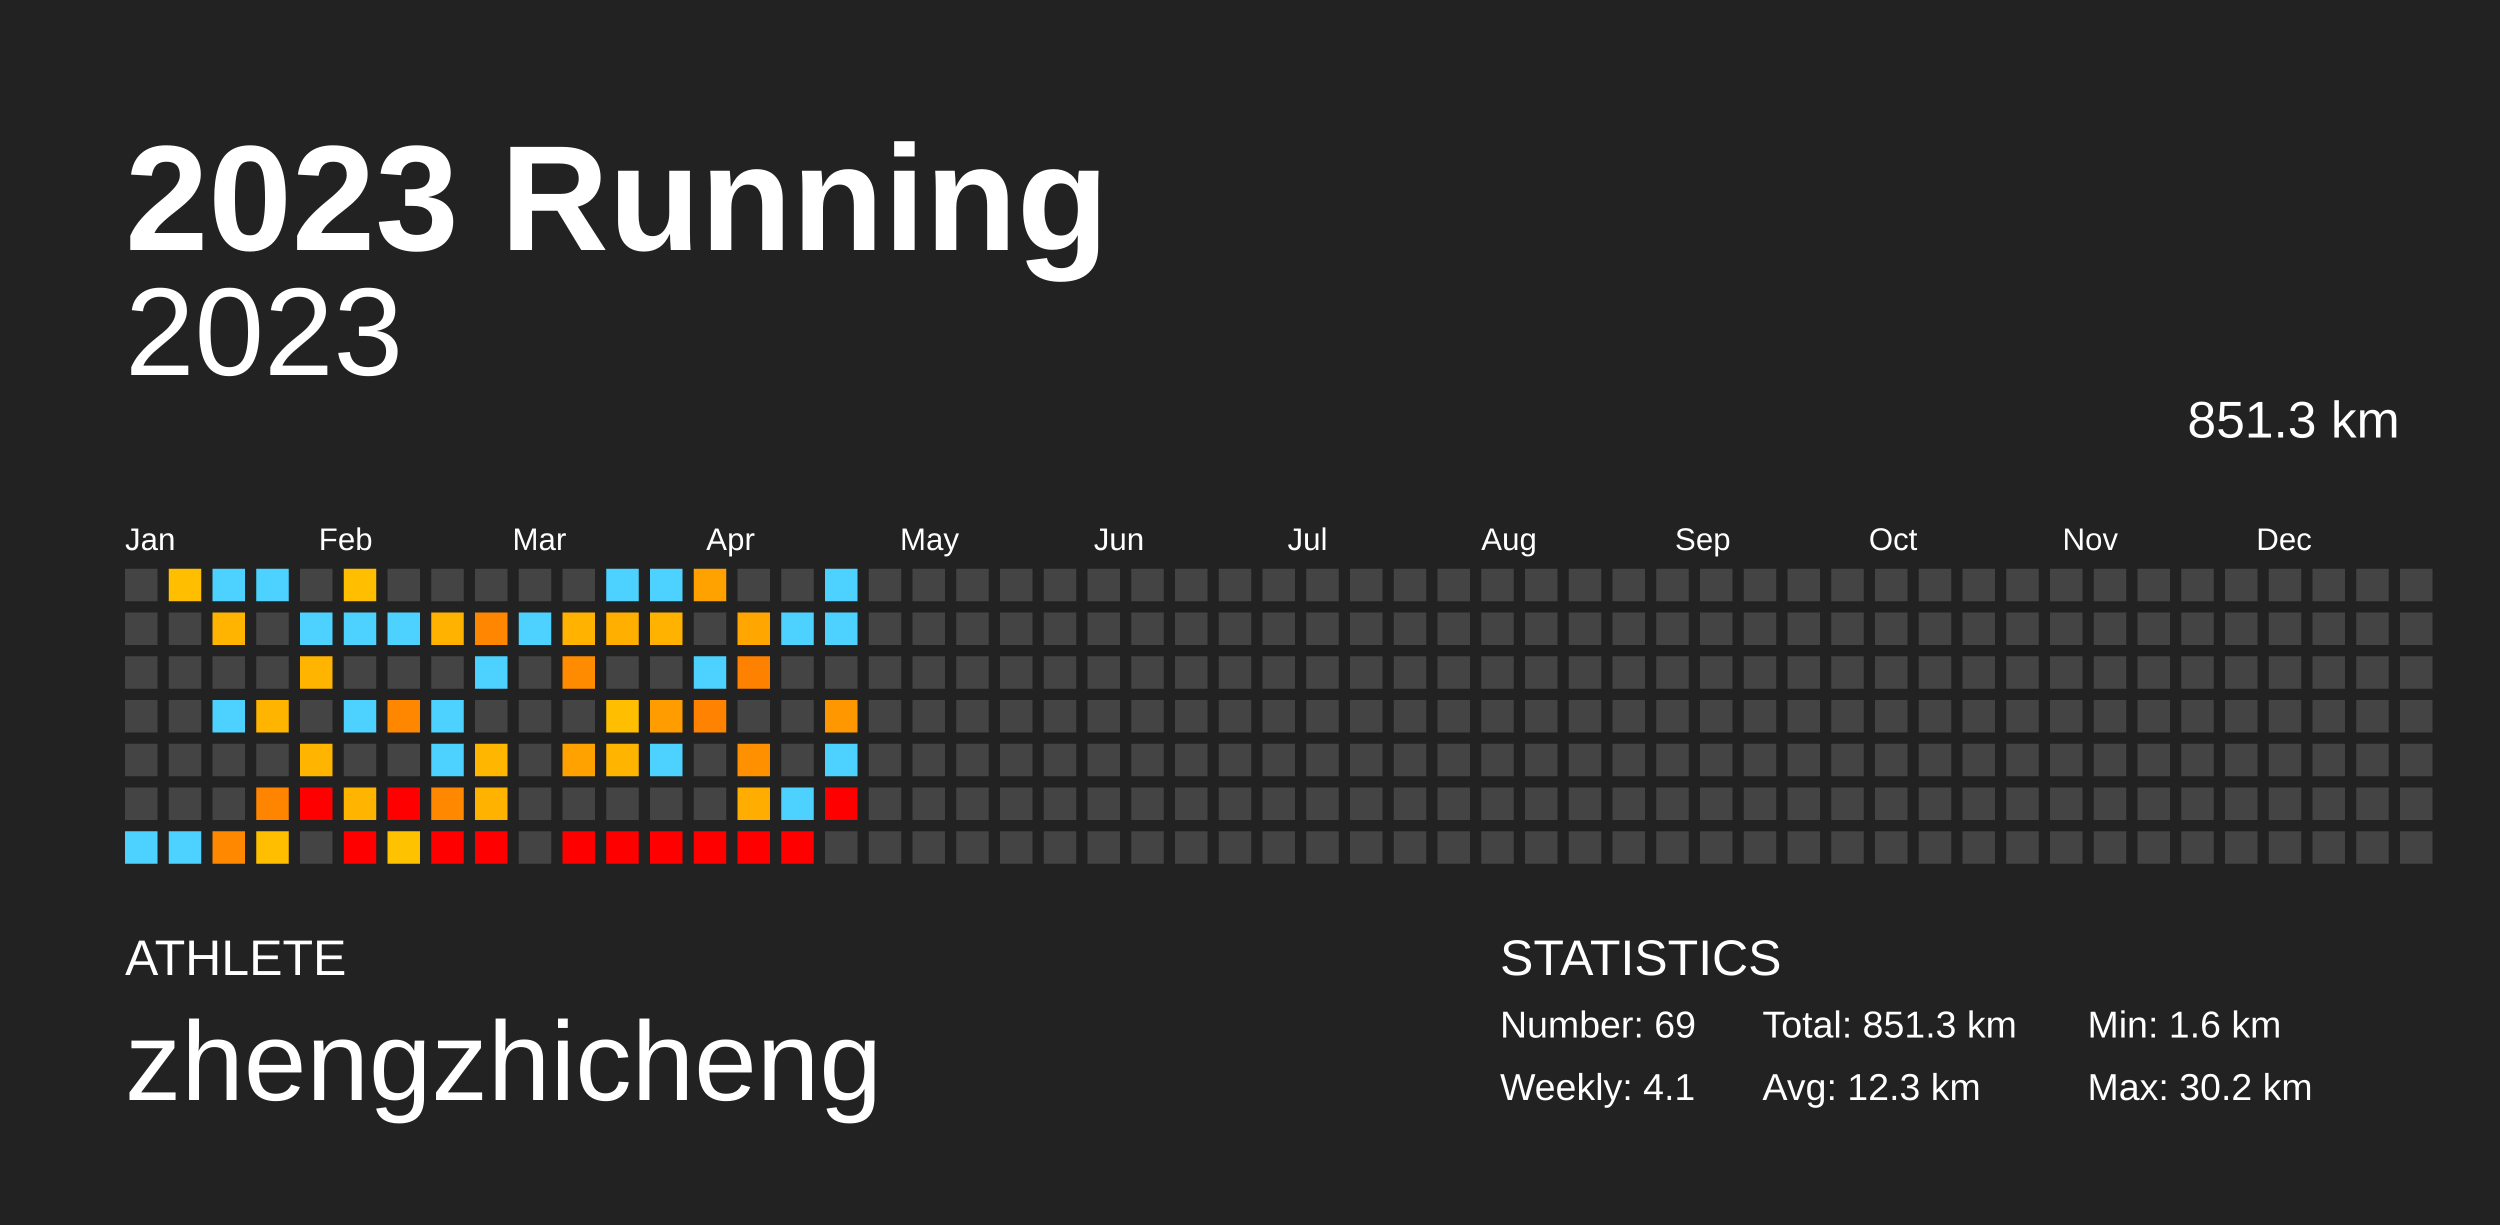
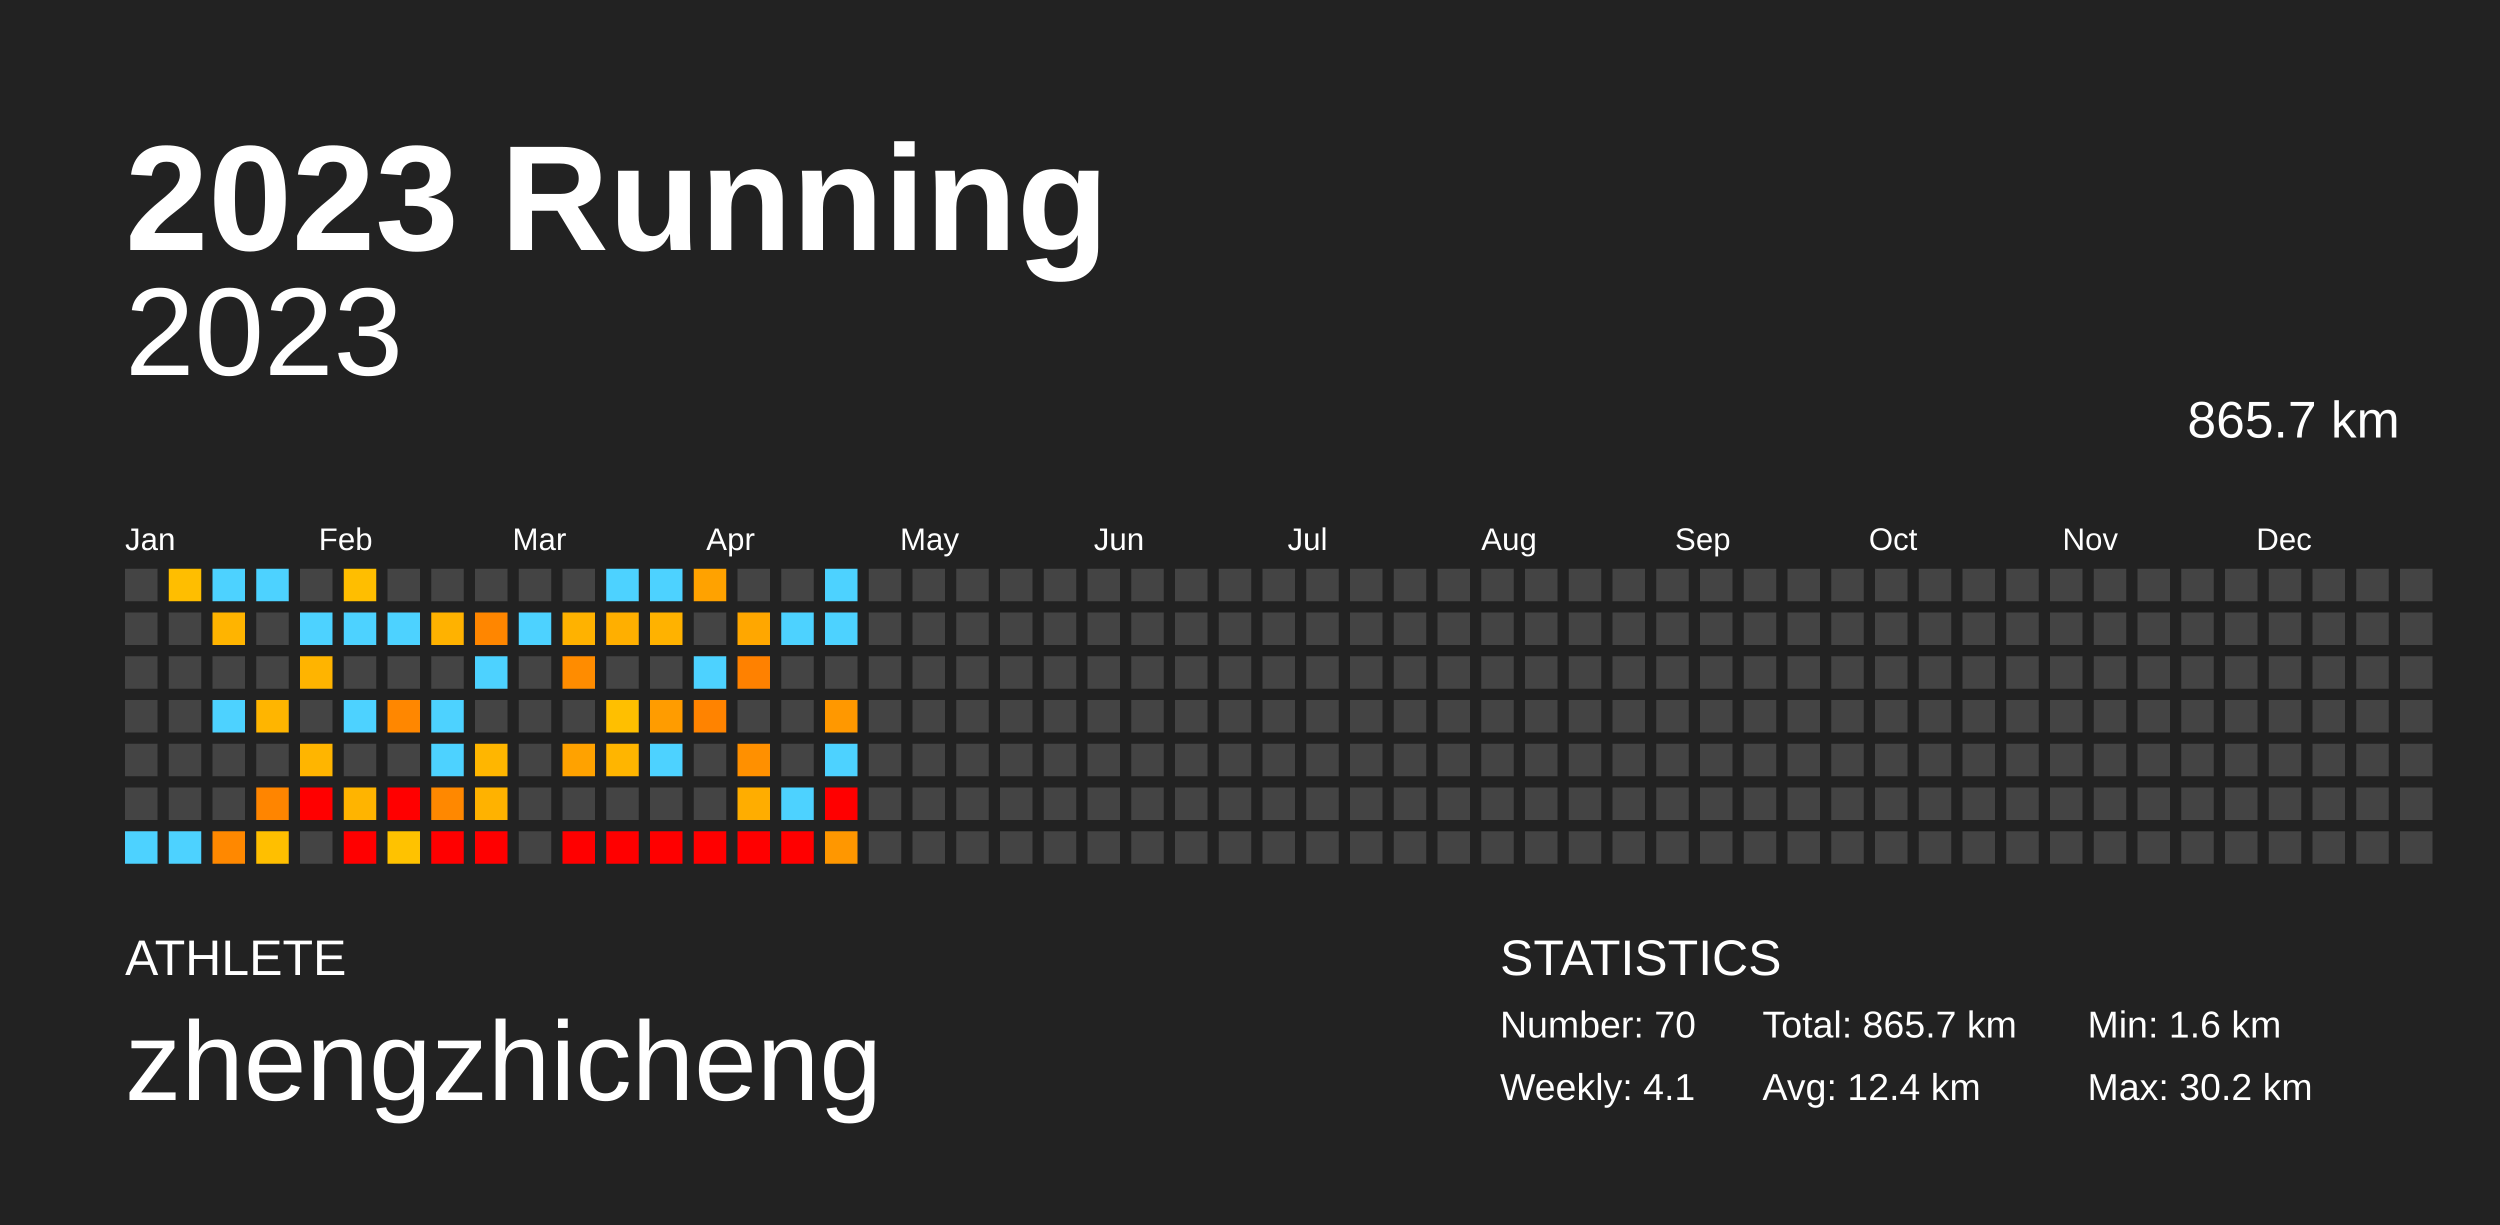
<svg xmlns="http://www.w3.org/2000/svg" baseProfile="full" height="98mm" version="1.1" viewBox="0,0,200,98" width="200mm">
  <defs />
  <rect fill="#222222" height="98" width="200" x="0" y="0" />
  <text fill="#FFFFFF" style="font-size:12px; font-family:Arial; font-weight:bold;" x="10" y="20">2023 Running</text>
  <text fill="#FFFFFF" style="font-size:4px; font-family:Arial" x="10" y="78">ATHLETE</text>
  <text fill="#FFFFFF" style="font-size:9px; font-family:Arial" x="10" y="88">zhengzhicheng</text>
  <text fill="#FFFFFF" style="font-size:4px; font-family:Arial" x="120" y="78">STATISTICS</text>
-   <text fill="#FFFFFF" style="font-size:3px; font-family:Arial" x="120" y="83">Number: 69</text>
+   <text fill="#FFFFFF" style="font-size:3px; font-family:Arial" x="120" y="83">Number: 70</text>
  <text fill="#FFFFFF" style="font-size:3px; font-family:Arial" x="120" y="88">Weekly: 4.1</text>
-   <text fill="#FFFFFF" style="font-size:3px; font-family:Arial" x="141" y="83">Total: 851.3 km</text>
-   <text fill="#FFFFFF" style="font-size:3px; font-family:Arial" x="141" y="88">Avg: 12.3 km</text>
+   <text fill="#FFFFFF" style="font-size:3px; font-family:Arial" x="141" y="83">Total: 865.7 km</text>
+   <text fill="#FFFFFF" style="font-size:3px; font-family:Arial" x="141" y="88">Avg: 12.4 km</text>
  <text fill="#FFFFFF" style="font-size:3px; font-family:Arial" x="167" y="83">Min: 1.6 km</text>
  <text fill="#FFFFFF" style="font-size:3px; font-family:Arial" x="167" y="88">Max: 30.2 km</text>
  <text alignment-baseline="hanging" fill="#FFFFFF" style="font-size:10.0px; font-family:Arial;" x="10" y="30">2023</text>
-   <text alignment-baseline="hanging" fill="#FFFFFF" style="font-size:4.125px; font-family:Arial;" x="175" y="35">851.3 km</text>
+   <text alignment-baseline="hanging" fill="#FFFFFF" style="font-size:4.125px; font-family:Arial;" x="175" y="35">865.7 km</text>
  <text fill="#FFFFFF" style="font-size:2.5px; font-family:Arial" x="10.0" y="44">Jan</text>
  <text fill="#FFFFFF" style="font-size:2.5px; font-family:Arial" x="25.5" y="44">Feb</text>
  <text fill="#FFFFFF" style="font-size:2.5px; font-family:Arial" x="41.0" y="44">Mar</text>
  <text fill="#FFFFFF" style="font-size:2.5px; font-family:Arial" x="56.5" y="44">Apr</text>
  <text fill="#FFFFFF" style="font-size:2.5px; font-family:Arial" x="72.0" y="44">May</text>
  <text fill="#FFFFFF" style="font-size:2.5px; font-family:Arial" x="87.5" y="44">Jun</text>
  <text fill="#FFFFFF" style="font-size:2.5px; font-family:Arial" x="103.0" y="44">Jul</text>
  <text fill="#FFFFFF" style="font-size:2.5px; font-family:Arial" x="118.5" y="44">Aug</text>
  <text fill="#FFFFFF" style="font-size:2.5px; font-family:Arial" x="134.0" y="44">Sep</text>
  <text fill="#FFFFFF" style="font-size:2.5px; font-family:Arial" x="149.5" y="44">Oct</text>
  <text fill="#FFFFFF" style="font-size:2.5px; font-family:Arial" x="165.0" y="44">Nov</text>
  <text fill="#FFFFFF" style="font-size:2.5px; font-family:Arial" x="180.5" y="44">Dec</text>
  <rect fill="#444444" height="2.6" width="2.6" x="10.0" y="45.5" />
  <rect fill="#444444" height="2.6" width="2.6" x="10.0" y="49.0" />
  <rect fill="#444444" height="2.6" width="2.6" x="10.0" y="52.5" />
  <rect fill="#444444" height="2.6" width="2.6" x="10.0" y="56.0" />
  <rect fill="#444444" height="2.6" width="2.6" x="10.0" y="59.5" />
  <rect fill="#444444" height="2.6" width="2.6" x="10.0" y="63.0" />
  <rect fill="#4dd2ff" height="2.6" width="2.6" x="10.0" y="66.5" />
  <rect fill="#ffbe00" height="2.6" width="2.6" x="13.5" y="45.5" />
  <rect fill="#444444" height="2.6" width="2.6" x="13.5" y="49.0" />
  <rect fill="#444444" height="2.6" width="2.6" x="13.5" y="52.5" />
  <rect fill="#444444" height="2.6" width="2.6" x="13.5" y="56.0" />
  <rect fill="#444444" height="2.6" width="2.6" x="13.5" y="59.5" />
  <rect fill="#444444" height="2.6" width="2.6" x="13.5" y="63.0" />
  <rect fill="#4dd2ff" height="2.6" width="2.6" x="13.5" y="66.5" />
  <rect fill="#4dd2ff" height="2.6" width="2.6" x="17.0" y="45.5" />
  <rect fill="#ffb400" height="2.6" width="2.6" x="17.0" y="49.0" />
  <rect fill="#444444" height="2.6" width="2.6" x="17.0" y="52.5" />
  <rect fill="#4dd2ff" height="2.6" width="2.6" x="17.0" y="56.0" />
  <rect fill="#444444" height="2.6" width="2.6" x="17.0" y="59.5" />
  <rect fill="#444444" height="2.6" width="2.6" x="17.0" y="63.0" />
  <rect fill="#ff8800" height="2.6" width="2.6" x="17.0" y="66.5" />
  <rect fill="#4dd2ff" height="2.6" width="2.6" x="20.5" y="45.5" />
  <rect fill="#444444" height="2.6" width="2.6" x="20.5" y="49.0" />
  <rect fill="#444444" height="2.6" width="2.6" x="20.5" y="52.5" />
  <rect fill="#ffb500" height="2.6" width="2.6" x="20.5" y="56.0" />
  <rect fill="#444444" height="2.6" width="2.6" x="20.5" y="59.5" />
  <rect fill="#ff8500" height="2.6" width="2.6" x="20.5" y="63.0" />
  <rect fill="#ffbf00" height="2.6" width="2.6" x="20.5" y="66.5" />
  <rect fill="#444444" height="2.6" width="2.6" x="24.0" y="45.5" />
  <rect fill="#4dd2ff" height="2.6" width="2.6" x="24.0" y="49.0" />
  <rect fill="#ffb400" height="2.6" width="2.6" x="24.0" y="52.5" />
  <rect fill="#444444" height="2.6" width="2.6" x="24.0" y="56.0" />
  <rect fill="#ffb500" height="2.6" width="2.6" x="24.0" y="59.5" />
  <rect fill="red" height="2.6" width="2.6" x="24.0" y="63.0" />
  <rect fill="#444444" height="2.6" width="2.6" x="24.0" y="66.5" />
  <rect fill="#ffbe00" height="2.6" width="2.6" x="27.5" y="45.5" />
  <rect fill="#4dd2ff" height="2.6" width="2.6" x="27.5" y="49.0" />
  <rect fill="#444444" height="2.6" width="2.6" x="27.5" y="52.5" />
  <rect fill="#4dd2ff" height="2.6" width="2.6" x="27.5" y="56.0" />
  <rect fill="#444444" height="2.6" width="2.6" x="27.5" y="59.5" />
  <rect fill="#ffb400" height="2.6" width="2.6" x="27.5" y="63.0" />
  <rect fill="red" height="2.6" width="2.6" x="27.5" y="66.5" />
  <rect fill="#444444" height="2.6" width="2.6" x="31.0" y="45.5" />
  <rect fill="#4dd2ff" height="2.6" width="2.6" x="31.0" y="49.0" />
  <rect fill="#444444" height="2.6" width="2.6" x="31.0" y="52.5" />
  <rect fill="#ff8700" height="2.6" width="2.6" x="31.0" y="56.0" />
  <rect fill="#444444" height="2.6" width="2.6" x="31.0" y="59.5" />
  <rect fill="red" height="2.6" width="2.6" x="31.0" y="63.0" />
  <rect fill="#ffc200" height="2.6" width="2.6" x="31.0" y="66.5" />
  <rect fill="#444444" height="2.6" width="2.6" x="34.5" y="45.5" />
  <rect fill="#ffb200" height="2.6" width="2.6" x="34.5" y="49.0" />
  <rect fill="#444444" height="2.6" width="2.6" x="34.5" y="52.5" />
  <rect fill="#4dd2ff" height="2.6" width="2.6" x="34.5" y="56.0" />
  <rect fill="#4dd2ff" height="2.6" width="2.6" x="34.5" y="59.5" />
  <rect fill="#ff8800" height="2.6" width="2.6" x="34.5" y="63.0" />
  <rect fill="red" height="2.6" width="2.6" x="34.5" y="66.5" />
  <rect fill="#444444" height="2.6" width="2.6" x="38.0" y="45.5" />
  <rect fill="#ff8600" height="2.6" width="2.6" x="38.0" y="49.0" />
  <rect fill="#4dd2ff" height="2.6" width="2.6" x="38.0" y="52.5" />
  <rect fill="#444444" height="2.6" width="2.6" x="38.0" y="56.0" />
  <rect fill="#ffb600" height="2.6" width="2.6" x="38.0" y="59.5" />
  <rect fill="#ffb200" height="2.6" width="2.6" x="38.0" y="63.0" />
  <rect fill="red" height="2.6" width="2.6" x="38.0" y="66.5" />
  <rect fill="#444444" height="2.6" width="2.6" x="41.5" y="45.5" />
  <rect fill="#4dd2ff" height="2.6" width="2.6" x="41.5" y="49.0" />
  <rect fill="#444444" height="2.6" width="2.6" x="41.5" y="52.5" />
  <rect fill="#444444" height="2.6" width="2.6" x="41.5" y="56.0" />
  <rect fill="#444444" height="2.6" width="2.6" x="41.5" y="59.5" />
  <rect fill="#444444" height="2.6" width="2.6" x="41.5" y="63.0" />
  <rect fill="#444444" height="2.6" width="2.6" x="41.5" y="66.5" />
  <rect fill="#444444" height="2.6" width="2.6" x="45.0" y="45.5" />
  <rect fill="#ffb200" height="2.6" width="2.6" x="45.0" y="49.0" />
  <rect fill="#ff8c00" height="2.6" width="2.6" x="45.0" y="52.5" />
  <rect fill="#444444" height="2.6" width="2.6" x="45.0" y="56.0" />
  <rect fill="#ffa200" height="2.6" width="2.6" x="45.0" y="59.5" />
  <rect fill="#444444" height="2.6" width="2.6" x="45.0" y="63.0" />
  <rect fill="red" height="2.6" width="2.6" x="45.0" y="66.5" />
  <rect fill="#4dd2ff" height="2.6" width="2.6" x="48.5" y="45.5" />
  <rect fill="#ffaf00" height="2.6" width="2.6" x="48.5" y="49.0" />
  <rect fill="#444444" height="2.6" width="2.6" x="48.5" y="52.5" />
  <rect fill="#ffbf00" height="2.6" width="2.6" x="48.5" y="56.0" />
  <rect fill="#ffb500" height="2.6" width="2.6" x="48.5" y="59.5" />
  <rect fill="#444444" height="2.6" width="2.6" x="48.5" y="63.0" />
  <rect fill="red" height="2.6" width="2.6" x="48.5" y="66.5" />
  <rect fill="#4dd2ff" height="2.6" width="2.6" x="52.0" y="45.5" />
  <rect fill="#ffb200" height="2.6" width="2.6" x="52.0" y="49.0" />
  <rect fill="#444444" height="2.6" width="2.6" x="52.0" y="52.5" />
  <rect fill="#ff9c00" height="2.6" width="2.6" x="52.0" y="56.0" />
  <rect fill="#4dd2ff" height="2.6" width="2.6" x="52.0" y="59.5" />
  <rect fill="#444444" height="2.6" width="2.6" x="52.0" y="63.0" />
  <rect fill="red" height="2.6" width="2.6" x="52.0" y="66.5" />
  <rect fill="#ffa200" height="2.6" width="2.6" x="55.5" y="45.5" />
  <rect fill="#444444" height="2.6" width="2.6" x="55.5" y="49.0" />
  <rect fill="#4dd2ff" height="2.6" width="2.6" x="55.5" y="52.5" />
  <rect fill="#ff8300" height="2.6" width="2.6" x="55.5" y="56.0" />
  <rect fill="#444444" height="2.6" width="2.6" x="55.5" y="59.5" />
  <rect fill="#444444" height="2.6" width="2.6" x="55.5" y="63.0" />
  <rect fill="red" height="2.6" width="2.6" x="55.5" y="66.5" />
  <rect fill="#444444" height="2.6" width="2.6" x="59.0" y="45.5" />
  <rect fill="#ffa700" height="2.6" width="2.6" x="59.0" y="49.0" />
  <rect fill="#ff8100" height="2.6" width="2.6" x="59.0" y="52.5" />
  <rect fill="#444444" height="2.6" width="2.6" x="59.0" y="56.0" />
  <rect fill="#ff9000" height="2.6" width="2.6" x="59.0" y="59.5" />
  <rect fill="#ffad00" height="2.6" width="2.6" x="59.0" y="63.0" />
  <rect fill="red" height="2.6" width="2.6" x="59.0" y="66.5" />
  <rect fill="#444444" height="2.6" width="2.6" x="62.5" y="45.5" />
  <rect fill="#4dd2ff" height="2.6" width="2.6" x="62.5" y="49.0" />
  <rect fill="#444444" height="2.6" width="2.6" x="62.5" y="52.5" />
  <rect fill="#444444" height="2.6" width="2.6" x="62.5" y="56.0" />
  <rect fill="#444444" height="2.6" width="2.6" x="62.5" y="59.5" />
  <rect fill="#4dd2ff" height="2.6" width="2.6" x="62.5" y="63.0" />
  <rect fill="red" height="2.6" width="2.6" x="62.5" y="66.5" />
  <rect fill="#4dd2ff" height="2.6" width="2.6" x="66.0" y="45.5" />
  <rect fill="#4dd2ff" height="2.6" width="2.6" x="66.0" y="49.0" />
  <rect fill="#444444" height="2.6" width="2.6" x="66.0" y="52.5" />
  <rect fill="#ff9800" height="2.6" width="2.6" x="66.0" y="56.0" />
  <rect fill="#4dd2ff" height="2.6" width="2.6" x="66.0" y="59.5" />
  <rect fill="red" height="2.6" width="2.6" x="66.0" y="63.0" />
-   <rect fill="#444444" height="2.6" width="2.6" x="66.0" y="66.5" />
+   <rect fill="#ff9700" height="2.6" width="2.6" x="66.0" y="66.5" />
  <rect fill="#444444" height="2.6" width="2.6" x="69.5" y="45.5" />
  <rect fill="#444444" height="2.6" width="2.6" x="69.5" y="49.0" />
  <rect fill="#444444" height="2.6" width="2.6" x="69.5" y="52.5" />
  <rect fill="#444444" height="2.6" width="2.6" x="69.5" y="56.0" />
  <rect fill="#444444" height="2.6" width="2.6" x="69.5" y="59.5" />
  <rect fill="#444444" height="2.6" width="2.6" x="69.5" y="63.0" />
  <rect fill="#444444" height="2.6" width="2.6" x="69.5" y="66.5" />
  <rect fill="#444444" height="2.6" width="2.6" x="73.0" y="45.5" />
  <rect fill="#444444" height="2.6" width="2.6" x="73.0" y="49.0" />
  <rect fill="#444444" height="2.6" width="2.6" x="73.0" y="52.5" />
  <rect fill="#444444" height="2.6" width="2.6" x="73.0" y="56.0" />
  <rect fill="#444444" height="2.6" width="2.6" x="73.0" y="59.5" />
  <rect fill="#444444" height="2.6" width="2.6" x="73.0" y="63.0" />
  <rect fill="#444444" height="2.6" width="2.6" x="73.0" y="66.5" />
  <rect fill="#444444" height="2.6" width="2.6" x="76.5" y="45.5" />
  <rect fill="#444444" height="2.6" width="2.6" x="76.5" y="49.0" />
  <rect fill="#444444" height="2.6" width="2.6" x="76.5" y="52.5" />
  <rect fill="#444444" height="2.6" width="2.6" x="76.5" y="56.0" />
  <rect fill="#444444" height="2.6" width="2.6" x="76.5" y="59.5" />
  <rect fill="#444444" height="2.6" width="2.6" x="76.5" y="63.0" />
  <rect fill="#444444" height="2.6" width="2.6" x="76.5" y="66.5" />
  <rect fill="#444444" height="2.6" width="2.6" x="80.0" y="45.5" />
  <rect fill="#444444" height="2.6" width="2.6" x="80.0" y="49.0" />
  <rect fill="#444444" height="2.6" width="2.6" x="80.0" y="52.5" />
  <rect fill="#444444" height="2.6" width="2.6" x="80.0" y="56.0" />
  <rect fill="#444444" height="2.6" width="2.6" x="80.0" y="59.5" />
  <rect fill="#444444" height="2.6" width="2.6" x="80.0" y="63.0" />
  <rect fill="#444444" height="2.6" width="2.6" x="80.0" y="66.5" />
  <rect fill="#444444" height="2.6" width="2.6" x="83.5" y="45.5" />
  <rect fill="#444444" height="2.6" width="2.6" x="83.5" y="49.0" />
  <rect fill="#444444" height="2.6" width="2.6" x="83.5" y="52.5" />
  <rect fill="#444444" height="2.6" width="2.6" x="83.5" y="56.0" />
  <rect fill="#444444" height="2.6" width="2.6" x="83.5" y="59.5" />
  <rect fill="#444444" height="2.6" width="2.6" x="83.5" y="63.0" />
  <rect fill="#444444" height="2.6" width="2.6" x="83.5" y="66.5" />
  <rect fill="#444444" height="2.6" width="2.6" x="87.0" y="45.5" />
  <rect fill="#444444" height="2.6" width="2.6" x="87.0" y="49.0" />
  <rect fill="#444444" height="2.6" width="2.6" x="87.0" y="52.5" />
  <rect fill="#444444" height="2.6" width="2.6" x="87.0" y="56.0" />
  <rect fill="#444444" height="2.6" width="2.6" x="87.0" y="59.5" />
  <rect fill="#444444" height="2.6" width="2.6" x="87.0" y="63.0" />
  <rect fill="#444444" height="2.6" width="2.6" x="87.0" y="66.5" />
  <rect fill="#444444" height="2.6" width="2.6" x="90.5" y="45.5" />
  <rect fill="#444444" height="2.6" width="2.6" x="90.5" y="49.0" />
  <rect fill="#444444" height="2.6" width="2.6" x="90.5" y="52.5" />
  <rect fill="#444444" height="2.6" width="2.6" x="90.5" y="56.0" />
  <rect fill="#444444" height="2.6" width="2.6" x="90.5" y="59.5" />
  <rect fill="#444444" height="2.6" width="2.6" x="90.5" y="63.0" />
  <rect fill="#444444" height="2.6" width="2.6" x="90.5" y="66.5" />
  <rect fill="#444444" height="2.6" width="2.6" x="94.0" y="45.5" />
  <rect fill="#444444" height="2.6" width="2.6" x="94.0" y="49.0" />
  <rect fill="#444444" height="2.6" width="2.6" x="94.0" y="52.5" />
  <rect fill="#444444" height="2.6" width="2.6" x="94.0" y="56.0" />
  <rect fill="#444444" height="2.6" width="2.6" x="94.0" y="59.5" />
  <rect fill="#444444" height="2.6" width="2.6" x="94.0" y="63.0" />
  <rect fill="#444444" height="2.6" width="2.6" x="94.0" y="66.5" />
  <rect fill="#444444" height="2.6" width="2.6" x="97.5" y="45.5" />
  <rect fill="#444444" height="2.6" width="2.6" x="97.5" y="49.0" />
  <rect fill="#444444" height="2.6" width="2.6" x="97.5" y="52.5" />
  <rect fill="#444444" height="2.6" width="2.6" x="97.5" y="56.0" />
  <rect fill="#444444" height="2.6" width="2.6" x="97.5" y="59.5" />
  <rect fill="#444444" height="2.6" width="2.6" x="97.5" y="63.0" />
  <rect fill="#444444" height="2.6" width="2.6" x="97.5" y="66.5" />
  <rect fill="#444444" height="2.6" width="2.6" x="101.0" y="45.5" />
  <rect fill="#444444" height="2.6" width="2.6" x="101.0" y="49.0" />
  <rect fill="#444444" height="2.6" width="2.6" x="101.0" y="52.5" />
  <rect fill="#444444" height="2.6" width="2.6" x="101.0" y="56.0" />
  <rect fill="#444444" height="2.6" width="2.6" x="101.0" y="59.5" />
  <rect fill="#444444" height="2.6" width="2.6" x="101.0" y="63.0" />
  <rect fill="#444444" height="2.6" width="2.6" x="101.0" y="66.5" />
  <rect fill="#444444" height="2.6" width="2.6" x="104.5" y="45.5" />
  <rect fill="#444444" height="2.6" width="2.6" x="104.5" y="49.0" />
  <rect fill="#444444" height="2.6" width="2.6" x="104.5" y="52.5" />
  <rect fill="#444444" height="2.6" width="2.6" x="104.5" y="56.0" />
  <rect fill="#444444" height="2.6" width="2.6" x="104.5" y="59.5" />
  <rect fill="#444444" height="2.6" width="2.6" x="104.5" y="63.0" />
  <rect fill="#444444" height="2.6" width="2.6" x="104.5" y="66.5" />
  <rect fill="#444444" height="2.6" width="2.6" x="108.0" y="45.5" />
  <rect fill="#444444" height="2.6" width="2.6" x="108.0" y="49.0" />
  <rect fill="#444444" height="2.6" width="2.6" x="108.0" y="52.5" />
  <rect fill="#444444" height="2.6" width="2.6" x="108.0" y="56.0" />
  <rect fill="#444444" height="2.6" width="2.6" x="108.0" y="59.5" />
  <rect fill="#444444" height="2.6" width="2.6" x="108.0" y="63.0" />
  <rect fill="#444444" height="2.6" width="2.6" x="108.0" y="66.5" />
  <rect fill="#444444" height="2.6" width="2.6" x="111.5" y="45.5" />
  <rect fill="#444444" height="2.6" width="2.6" x="111.5" y="49.0" />
  <rect fill="#444444" height="2.6" width="2.6" x="111.5" y="52.5" />
  <rect fill="#444444" height="2.6" width="2.6" x="111.5" y="56.0" />
  <rect fill="#444444" height="2.6" width="2.6" x="111.5" y="59.5" />
  <rect fill="#444444" height="2.6" width="2.6" x="111.5" y="63.0" />
  <rect fill="#444444" height="2.6" width="2.6" x="111.5" y="66.5" />
  <rect fill="#444444" height="2.6" width="2.6" x="115.0" y="45.5" />
  <rect fill="#444444" height="2.6" width="2.6" x="115.0" y="49.0" />
  <rect fill="#444444" height="2.6" width="2.6" x="115.0" y="52.5" />
  <rect fill="#444444" height="2.6" width="2.6" x="115.0" y="56.0" />
  <rect fill="#444444" height="2.6" width="2.6" x="115.0" y="59.5" />
  <rect fill="#444444" height="2.6" width="2.6" x="115.0" y="63.0" />
  <rect fill="#444444" height="2.6" width="2.6" x="115.0" y="66.5" />
  <rect fill="#444444" height="2.6" width="2.6" x="118.5" y="45.5" />
  <rect fill="#444444" height="2.6" width="2.6" x="118.5" y="49.0" />
  <rect fill="#444444" height="2.6" width="2.6" x="118.5" y="52.5" />
  <rect fill="#444444" height="2.6" width="2.6" x="118.5" y="56.0" />
  <rect fill="#444444" height="2.6" width="2.6" x="118.5" y="59.5" />
  <rect fill="#444444" height="2.6" width="2.6" x="118.5" y="63.0" />
  <rect fill="#444444" height="2.6" width="2.6" x="118.5" y="66.5" />
  <rect fill="#444444" height="2.6" width="2.6" x="122.0" y="45.5" />
  <rect fill="#444444" height="2.6" width="2.6" x="122.0" y="49.0" />
  <rect fill="#444444" height="2.6" width="2.6" x="122.0" y="52.5" />
  <rect fill="#444444" height="2.6" width="2.6" x="122.0" y="56.0" />
  <rect fill="#444444" height="2.6" width="2.6" x="122.0" y="59.5" />
  <rect fill="#444444" height="2.6" width="2.6" x="122.0" y="63.0" />
  <rect fill="#444444" height="2.6" width="2.6" x="122.0" y="66.5" />
  <rect fill="#444444" height="2.6" width="2.6" x="125.5" y="45.5" />
  <rect fill="#444444" height="2.6" width="2.6" x="125.5" y="49.0" />
  <rect fill="#444444" height="2.6" width="2.6" x="125.5" y="52.5" />
  <rect fill="#444444" height="2.6" width="2.6" x="125.5" y="56.0" />
  <rect fill="#444444" height="2.6" width="2.6" x="125.5" y="59.5" />
  <rect fill="#444444" height="2.6" width="2.6" x="125.5" y="63.0" />
  <rect fill="#444444" height="2.6" width="2.6" x="125.5" y="66.5" />
  <rect fill="#444444" height="2.6" width="2.6" x="129.0" y="45.5" />
  <rect fill="#444444" height="2.6" width="2.6" x="129.0" y="49.0" />
  <rect fill="#444444" height="2.6" width="2.6" x="129.0" y="52.5" />
  <rect fill="#444444" height="2.6" width="2.6" x="129.0" y="56.0" />
  <rect fill="#444444" height="2.6" width="2.6" x="129.0" y="59.5" />
  <rect fill="#444444" height="2.6" width="2.6" x="129.0" y="63.0" />
  <rect fill="#444444" height="2.6" width="2.6" x="129.0" y="66.5" />
  <rect fill="#444444" height="2.6" width="2.6" x="132.5" y="45.5" />
  <rect fill="#444444" height="2.6" width="2.6" x="132.5" y="49.0" />
  <rect fill="#444444" height="2.6" width="2.6" x="132.5" y="52.5" />
  <rect fill="#444444" height="2.6" width="2.6" x="132.5" y="56.0" />
  <rect fill="#444444" height="2.6" width="2.6" x="132.5" y="59.5" />
  <rect fill="#444444" height="2.6" width="2.6" x="132.5" y="63.0" />
  <rect fill="#444444" height="2.6" width="2.6" x="132.5" y="66.5" />
  <rect fill="#444444" height="2.6" width="2.6" x="136.0" y="45.5" />
  <rect fill="#444444" height="2.6" width="2.6" x="136.0" y="49.0" />
  <rect fill="#444444" height="2.6" width="2.6" x="136.0" y="52.5" />
  <rect fill="#444444" height="2.6" width="2.6" x="136.0" y="56.0" />
  <rect fill="#444444" height="2.6" width="2.6" x="136.0" y="59.5" />
  <rect fill="#444444" height="2.6" width="2.6" x="136.0" y="63.0" />
  <rect fill="#444444" height="2.6" width="2.6" x="136.0" y="66.5" />
  <rect fill="#444444" height="2.6" width="2.6" x="139.5" y="45.5" />
  <rect fill="#444444" height="2.6" width="2.6" x="139.5" y="49.0" />
  <rect fill="#444444" height="2.6" width="2.6" x="139.5" y="52.5" />
  <rect fill="#444444" height="2.6" width="2.6" x="139.5" y="56.0" />
  <rect fill="#444444" height="2.6" width="2.6" x="139.5" y="59.5" />
  <rect fill="#444444" height="2.6" width="2.6" x="139.5" y="63.0" />
  <rect fill="#444444" height="2.6" width="2.6" x="139.5" y="66.5" />
  <rect fill="#444444" height="2.6" width="2.6" x="143.0" y="45.5" />
  <rect fill="#444444" height="2.6" width="2.6" x="143.0" y="49.0" />
  <rect fill="#444444" height="2.6" width="2.6" x="143.0" y="52.5" />
  <rect fill="#444444" height="2.6" width="2.6" x="143.0" y="56.0" />
  <rect fill="#444444" height="2.6" width="2.6" x="143.0" y="59.5" />
  <rect fill="#444444" height="2.6" width="2.6" x="143.0" y="63.0" />
  <rect fill="#444444" height="2.6" width="2.6" x="143.0" y="66.5" />
  <rect fill="#444444" height="2.6" width="2.6" x="146.5" y="45.5" />
  <rect fill="#444444" height="2.6" width="2.6" x="146.5" y="49.0" />
  <rect fill="#444444" height="2.6" width="2.6" x="146.5" y="52.5" />
  <rect fill="#444444" height="2.6" width="2.6" x="146.5" y="56.0" />
  <rect fill="#444444" height="2.6" width="2.6" x="146.5" y="59.5" />
  <rect fill="#444444" height="2.6" width="2.6" x="146.5" y="63.0" />
  <rect fill="#444444" height="2.6" width="2.6" x="146.5" y="66.5" />
  <rect fill="#444444" height="2.6" width="2.6" x="150.0" y="45.5" />
  <rect fill="#444444" height="2.6" width="2.6" x="150.0" y="49.0" />
  <rect fill="#444444" height="2.6" width="2.6" x="150.0" y="52.5" />
  <rect fill="#444444" height="2.6" width="2.6" x="150.0" y="56.0" />
  <rect fill="#444444" height="2.6" width="2.6" x="150.0" y="59.5" />
  <rect fill="#444444" height="2.6" width="2.6" x="150.0" y="63.0" />
  <rect fill="#444444" height="2.6" width="2.6" x="150.0" y="66.5" />
  <rect fill="#444444" height="2.6" width="2.6" x="153.5" y="45.5" />
  <rect fill="#444444" height="2.6" width="2.6" x="153.5" y="49.0" />
  <rect fill="#444444" height="2.6" width="2.6" x="153.5" y="52.5" />
  <rect fill="#444444" height="2.6" width="2.6" x="153.5" y="56.0" />
  <rect fill="#444444" height="2.6" width="2.6" x="153.5" y="59.5" />
  <rect fill="#444444" height="2.6" width="2.6" x="153.5" y="63.0" />
  <rect fill="#444444" height="2.6" width="2.6" x="153.5" y="66.5" />
  <rect fill="#444444" height="2.6" width="2.6" x="157.0" y="45.5" />
  <rect fill="#444444" height="2.6" width="2.6" x="157.0" y="49.0" />
  <rect fill="#444444" height="2.6" width="2.6" x="157.0" y="52.5" />
  <rect fill="#444444" height="2.6" width="2.6" x="157.0" y="56.0" />
  <rect fill="#444444" height="2.6" width="2.6" x="157.0" y="59.5" />
  <rect fill="#444444" height="2.6" width="2.6" x="157.0" y="63.0" />
  <rect fill="#444444" height="2.6" width="2.6" x="157.0" y="66.5" />
  <rect fill="#444444" height="2.6" width="2.6" x="160.5" y="45.5" />
  <rect fill="#444444" height="2.6" width="2.6" x="160.5" y="49.0" />
  <rect fill="#444444" height="2.6" width="2.6" x="160.5" y="52.5" />
  <rect fill="#444444" height="2.6" width="2.6" x="160.5" y="56.0" />
  <rect fill="#444444" height="2.6" width="2.6" x="160.5" y="59.5" />
  <rect fill="#444444" height="2.6" width="2.6" x="160.5" y="63.0" />
  <rect fill="#444444" height="2.6" width="2.6" x="160.5" y="66.5" />
  <rect fill="#444444" height="2.6" width="2.6" x="164.0" y="45.5" />
  <rect fill="#444444" height="2.6" width="2.6" x="164.0" y="49.0" />
  <rect fill="#444444" height="2.6" width="2.6" x="164.0" y="52.5" />
  <rect fill="#444444" height="2.6" width="2.6" x="164.0" y="56.0" />
  <rect fill="#444444" height="2.6" width="2.6" x="164.0" y="59.5" />
  <rect fill="#444444" height="2.6" width="2.6" x="164.0" y="63.0" />
  <rect fill="#444444" height="2.6" width="2.6" x="164.0" y="66.5" />
  <rect fill="#444444" height="2.6" width="2.6" x="167.5" y="45.5" />
  <rect fill="#444444" height="2.6" width="2.6" x="167.5" y="49.0" />
  <rect fill="#444444" height="2.6" width="2.6" x="167.5" y="52.5" />
  <rect fill="#444444" height="2.6" width="2.6" x="167.5" y="56.0" />
  <rect fill="#444444" height="2.6" width="2.6" x="167.5" y="59.5" />
  <rect fill="#444444" height="2.6" width="2.6" x="167.5" y="63.0" />
  <rect fill="#444444" height="2.6" width="2.6" x="167.5" y="66.5" />
  <rect fill="#444444" height="2.6" width="2.6" x="171.0" y="45.5" />
  <rect fill="#444444" height="2.6" width="2.6" x="171.0" y="49.0" />
  <rect fill="#444444" height="2.6" width="2.6" x="171.0" y="52.5" />
  <rect fill="#444444" height="2.6" width="2.6" x="171.0" y="56.0" />
  <rect fill="#444444" height="2.6" width="2.6" x="171.0" y="59.5" />
  <rect fill="#444444" height="2.6" width="2.6" x="171.0" y="63.0" />
  <rect fill="#444444" height="2.6" width="2.6" x="171.0" y="66.5" />
  <rect fill="#444444" height="2.6" width="2.6" x="174.5" y="45.5" />
  <rect fill="#444444" height="2.6" width="2.6" x="174.5" y="49.0" />
  <rect fill="#444444" height="2.6" width="2.6" x="174.5" y="52.5" />
  <rect fill="#444444" height="2.6" width="2.6" x="174.5" y="56.0" />
  <rect fill="#444444" height="2.6" width="2.6" x="174.5" y="59.5" />
  <rect fill="#444444" height="2.6" width="2.6" x="174.5" y="63.0" />
  <rect fill="#444444" height="2.6" width="2.6" x="174.5" y="66.5" />
  <rect fill="#444444" height="2.6" width="2.6" x="178.0" y="45.5" />
  <rect fill="#444444" height="2.6" width="2.6" x="178.0" y="49.0" />
  <rect fill="#444444" height="2.6" width="2.6" x="178.0" y="52.5" />
  <rect fill="#444444" height="2.6" width="2.6" x="178.0" y="56.0" />
  <rect fill="#444444" height="2.6" width="2.6" x="178.0" y="59.5" />
  <rect fill="#444444" height="2.6" width="2.6" x="178.0" y="63.0" />
  <rect fill="#444444" height="2.6" width="2.6" x="178.0" y="66.5" />
  <rect fill="#444444" height="2.6" width="2.6" x="181.5" y="45.5" />
  <rect fill="#444444" height="2.6" width="2.6" x="181.5" y="49.0" />
  <rect fill="#444444" height="2.6" width="2.6" x="181.5" y="52.5" />
  <rect fill="#444444" height="2.6" width="2.6" x="181.5" y="56.0" />
  <rect fill="#444444" height="2.6" width="2.6" x="181.5" y="59.5" />
  <rect fill="#444444" height="2.6" width="2.6" x="181.5" y="63.0" />
  <rect fill="#444444" height="2.6" width="2.6" x="181.5" y="66.5" />
  <rect fill="#444444" height="2.6" width="2.6" x="185.0" y="45.5" />
  <rect fill="#444444" height="2.6" width="2.6" x="185.0" y="49.0" />
  <rect fill="#444444" height="2.6" width="2.6" x="185.0" y="52.5" />
  <rect fill="#444444" height="2.6" width="2.6" x="185.0" y="56.0" />
  <rect fill="#444444" height="2.6" width="2.6" x="185.0" y="59.5" />
  <rect fill="#444444" height="2.6" width="2.6" x="185.0" y="63.0" />
  <rect fill="#444444" height="2.6" width="2.6" x="185.0" y="66.5" />
  <rect fill="#444444" height="2.6" width="2.6" x="188.5" y="45.5" />
  <rect fill="#444444" height="2.6" width="2.6" x="188.5" y="49.0" />
  <rect fill="#444444" height="2.6" width="2.6" x="188.5" y="52.5" />
  <rect fill="#444444" height="2.6" width="2.6" x="188.5" y="56.0" />
  <rect fill="#444444" height="2.6" width="2.6" x="188.5" y="59.5" />
  <rect fill="#444444" height="2.6" width="2.6" x="188.5" y="63.0" />
  <rect fill="#444444" height="2.6" width="2.6" x="188.5" y="66.5" />
  <rect fill="#444444" height="2.6" width="2.6" x="192.0" y="45.5" />
  <rect fill="#444444" height="2.6" width="2.6" x="192.0" y="49.0" />
  <rect fill="#444444" height="2.6" width="2.6" x="192.0" y="52.5" />
  <rect fill="#444444" height="2.6" width="2.6" x="192.0" y="56.0" />
  <rect fill="#444444" height="2.6" width="2.6" x="192.0" y="59.5" />
  <rect fill="#444444" height="2.6" width="2.6" x="192.0" y="63.0" />
  <rect fill="#444444" height="2.6" width="2.6" x="192.0" y="66.5" />
</svg>
